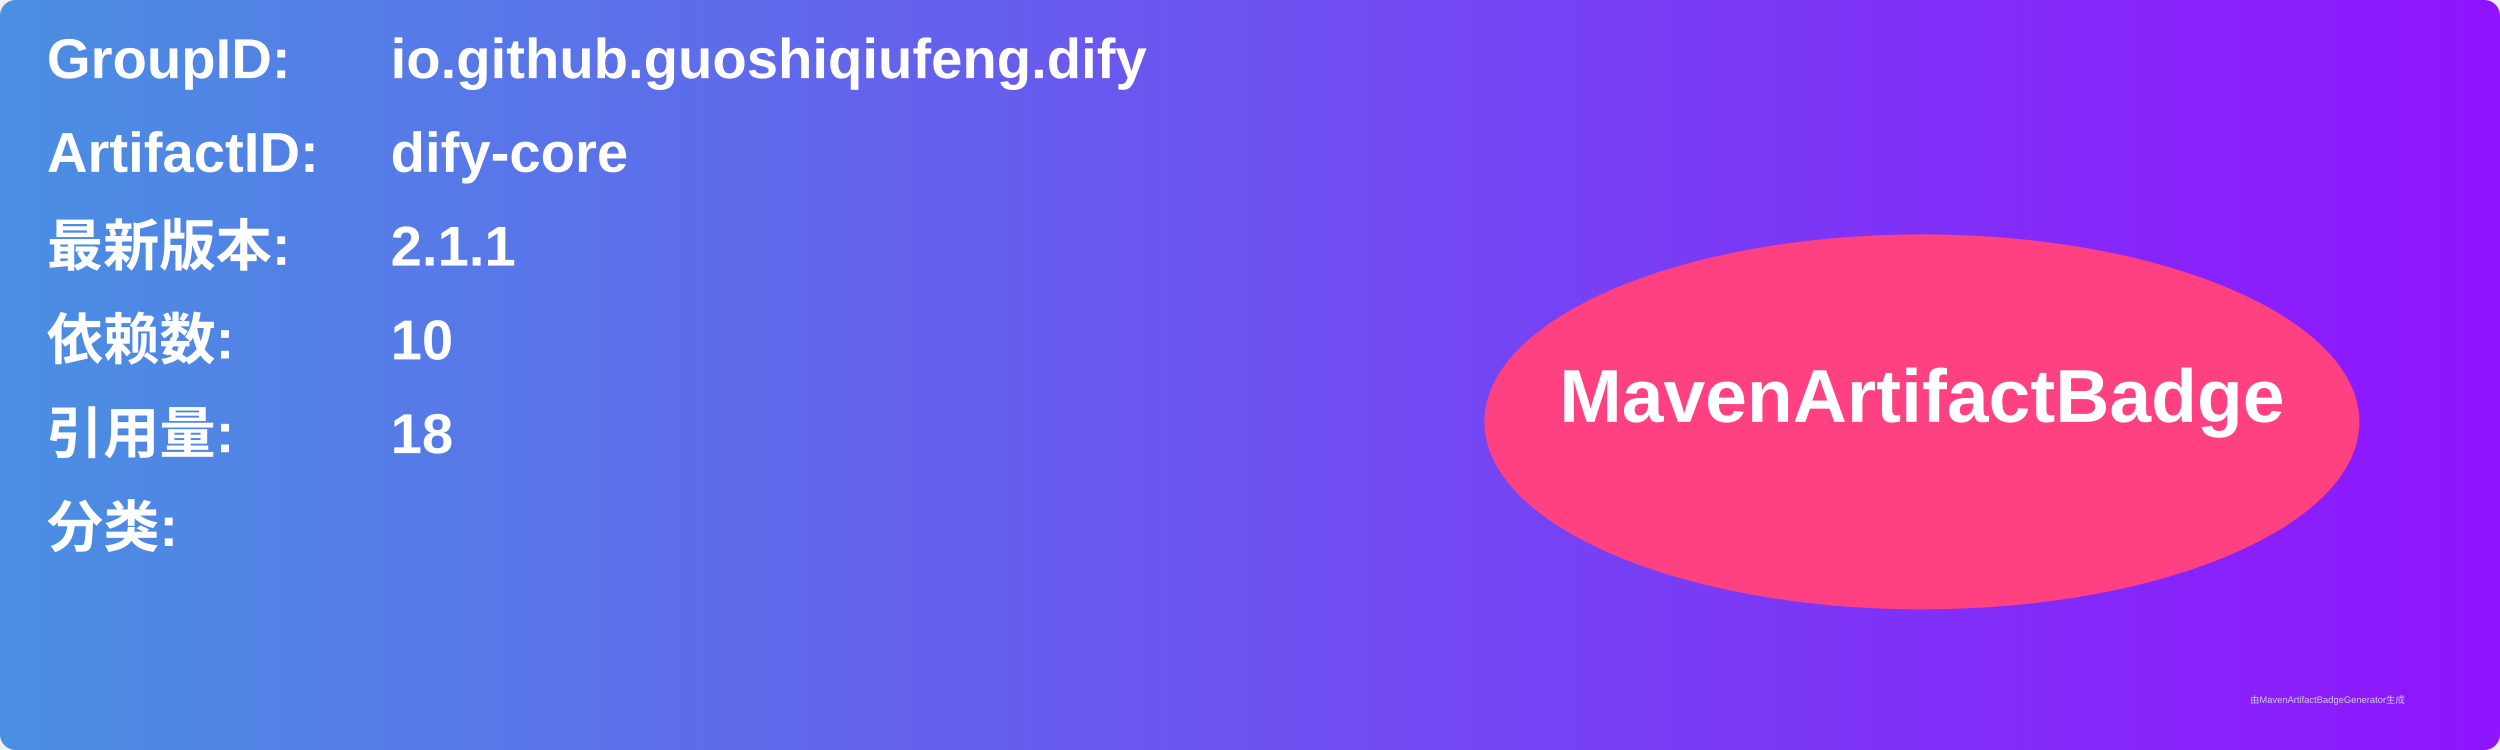
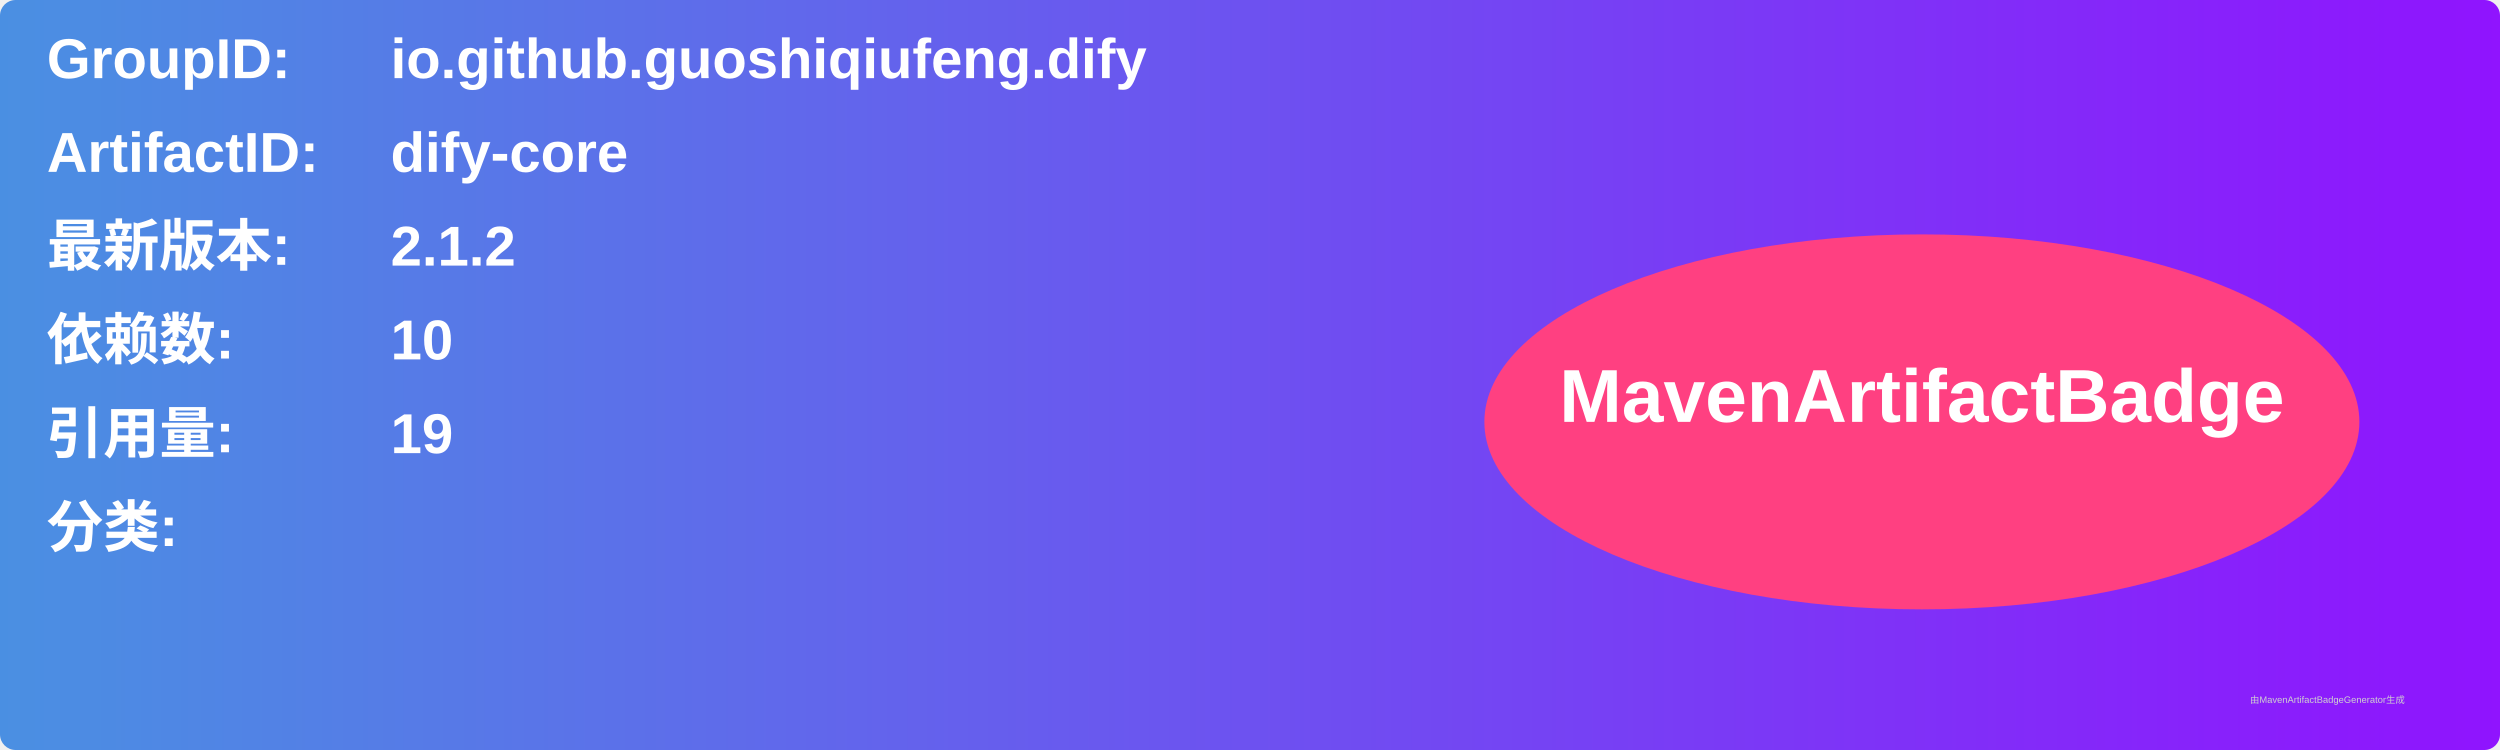
<svg xmlns="http://www.w3.org/2000/svg" width="800" height="240" viewBox="0 0 800 240">
  <linearGradient id="grad" x1="0%" y1="0%" x2="100%" y2="0%">
    <stop offset="0%" stop-color="#4a90e2" />
    <stop offset="100%" stop-color="#9013fe" />
  </linearGradient>
  <rect width="100%" height="100%" rx="5" ry="5" fill="url(#grad)" />
  <g transform="translate(15, 15)">
    <text x="0" y="10" font-family="Arial" font-size="18" fill="white" font-weight="bold" width="260">GroupID:</text>
    <text x="110" y="10" font-family="Arial" font-size="18" fill="white" font-weight="bold" width="460">io.github.guoshiqiufeng.dify</text>
    <text x="0" y="40" font-family="Arial" font-size="18" fill="white" font-weight="bold" width="260">ArtifactID:</text>
    <text x="110" y="40" font-family="Arial" font-size="18" fill="white" font-weight="bold" width="460">dify-core</text>
    <text x="0" y="70" font-family="Arial" font-size="18" fill="white" font-weight="bold">最新版本:</text>
    <text x="110" y="70" font-family="Arial" font-size="18" fill="white" font-weight="bold">
-       <tspan font-weight="bold">2.1.1</tspan>
+       <tspan font-weight="bold">2.1.2</tspan>
    </text>
    <text x="0" y="100" font-family="Arial" font-size="18" fill="white" font-weight="bold">依赖数: </text>
    <text x="110" y="100" font-family="Arial" font-size="18" fill="white">
      <tspan font-weight="bold">10</tspan>
    </text>
    <text x="0" y="130" font-family="Arial" font-size="18" fill="white" font-weight="bold">引用量: </text>
    <text x="110" y="130" font-family="Arial" font-size="18" fill="white">
-       <tspan font-weight="bold">18</tspan>
+       <tspan font-weight="bold">19</tspan>
    </text>
    <text x="0" y="160" font-family="Arial" font-size="18" fill="white" font-weight="bold">分类:</text>
    <text x="10" y="190" font-family="Arial" font-size="10" fill="white">
      <tspan font-weight="bold" />
    </text>
    <ellipse cx="600" cy="120" rx="140" ry="60" fill="#ff4081" />
    <text x="600" y="120" text-anchor="middle" font-family="Arial" font-size="24" fill="white" font-weight="bold">MavenArtifactBadge</text>
  </g>
  <text x="720" y="225" font-family="Arial" font-size="3" fill="#d0d0d0">由MavenArtifactBadgeGenerator生成</text>
</svg>
